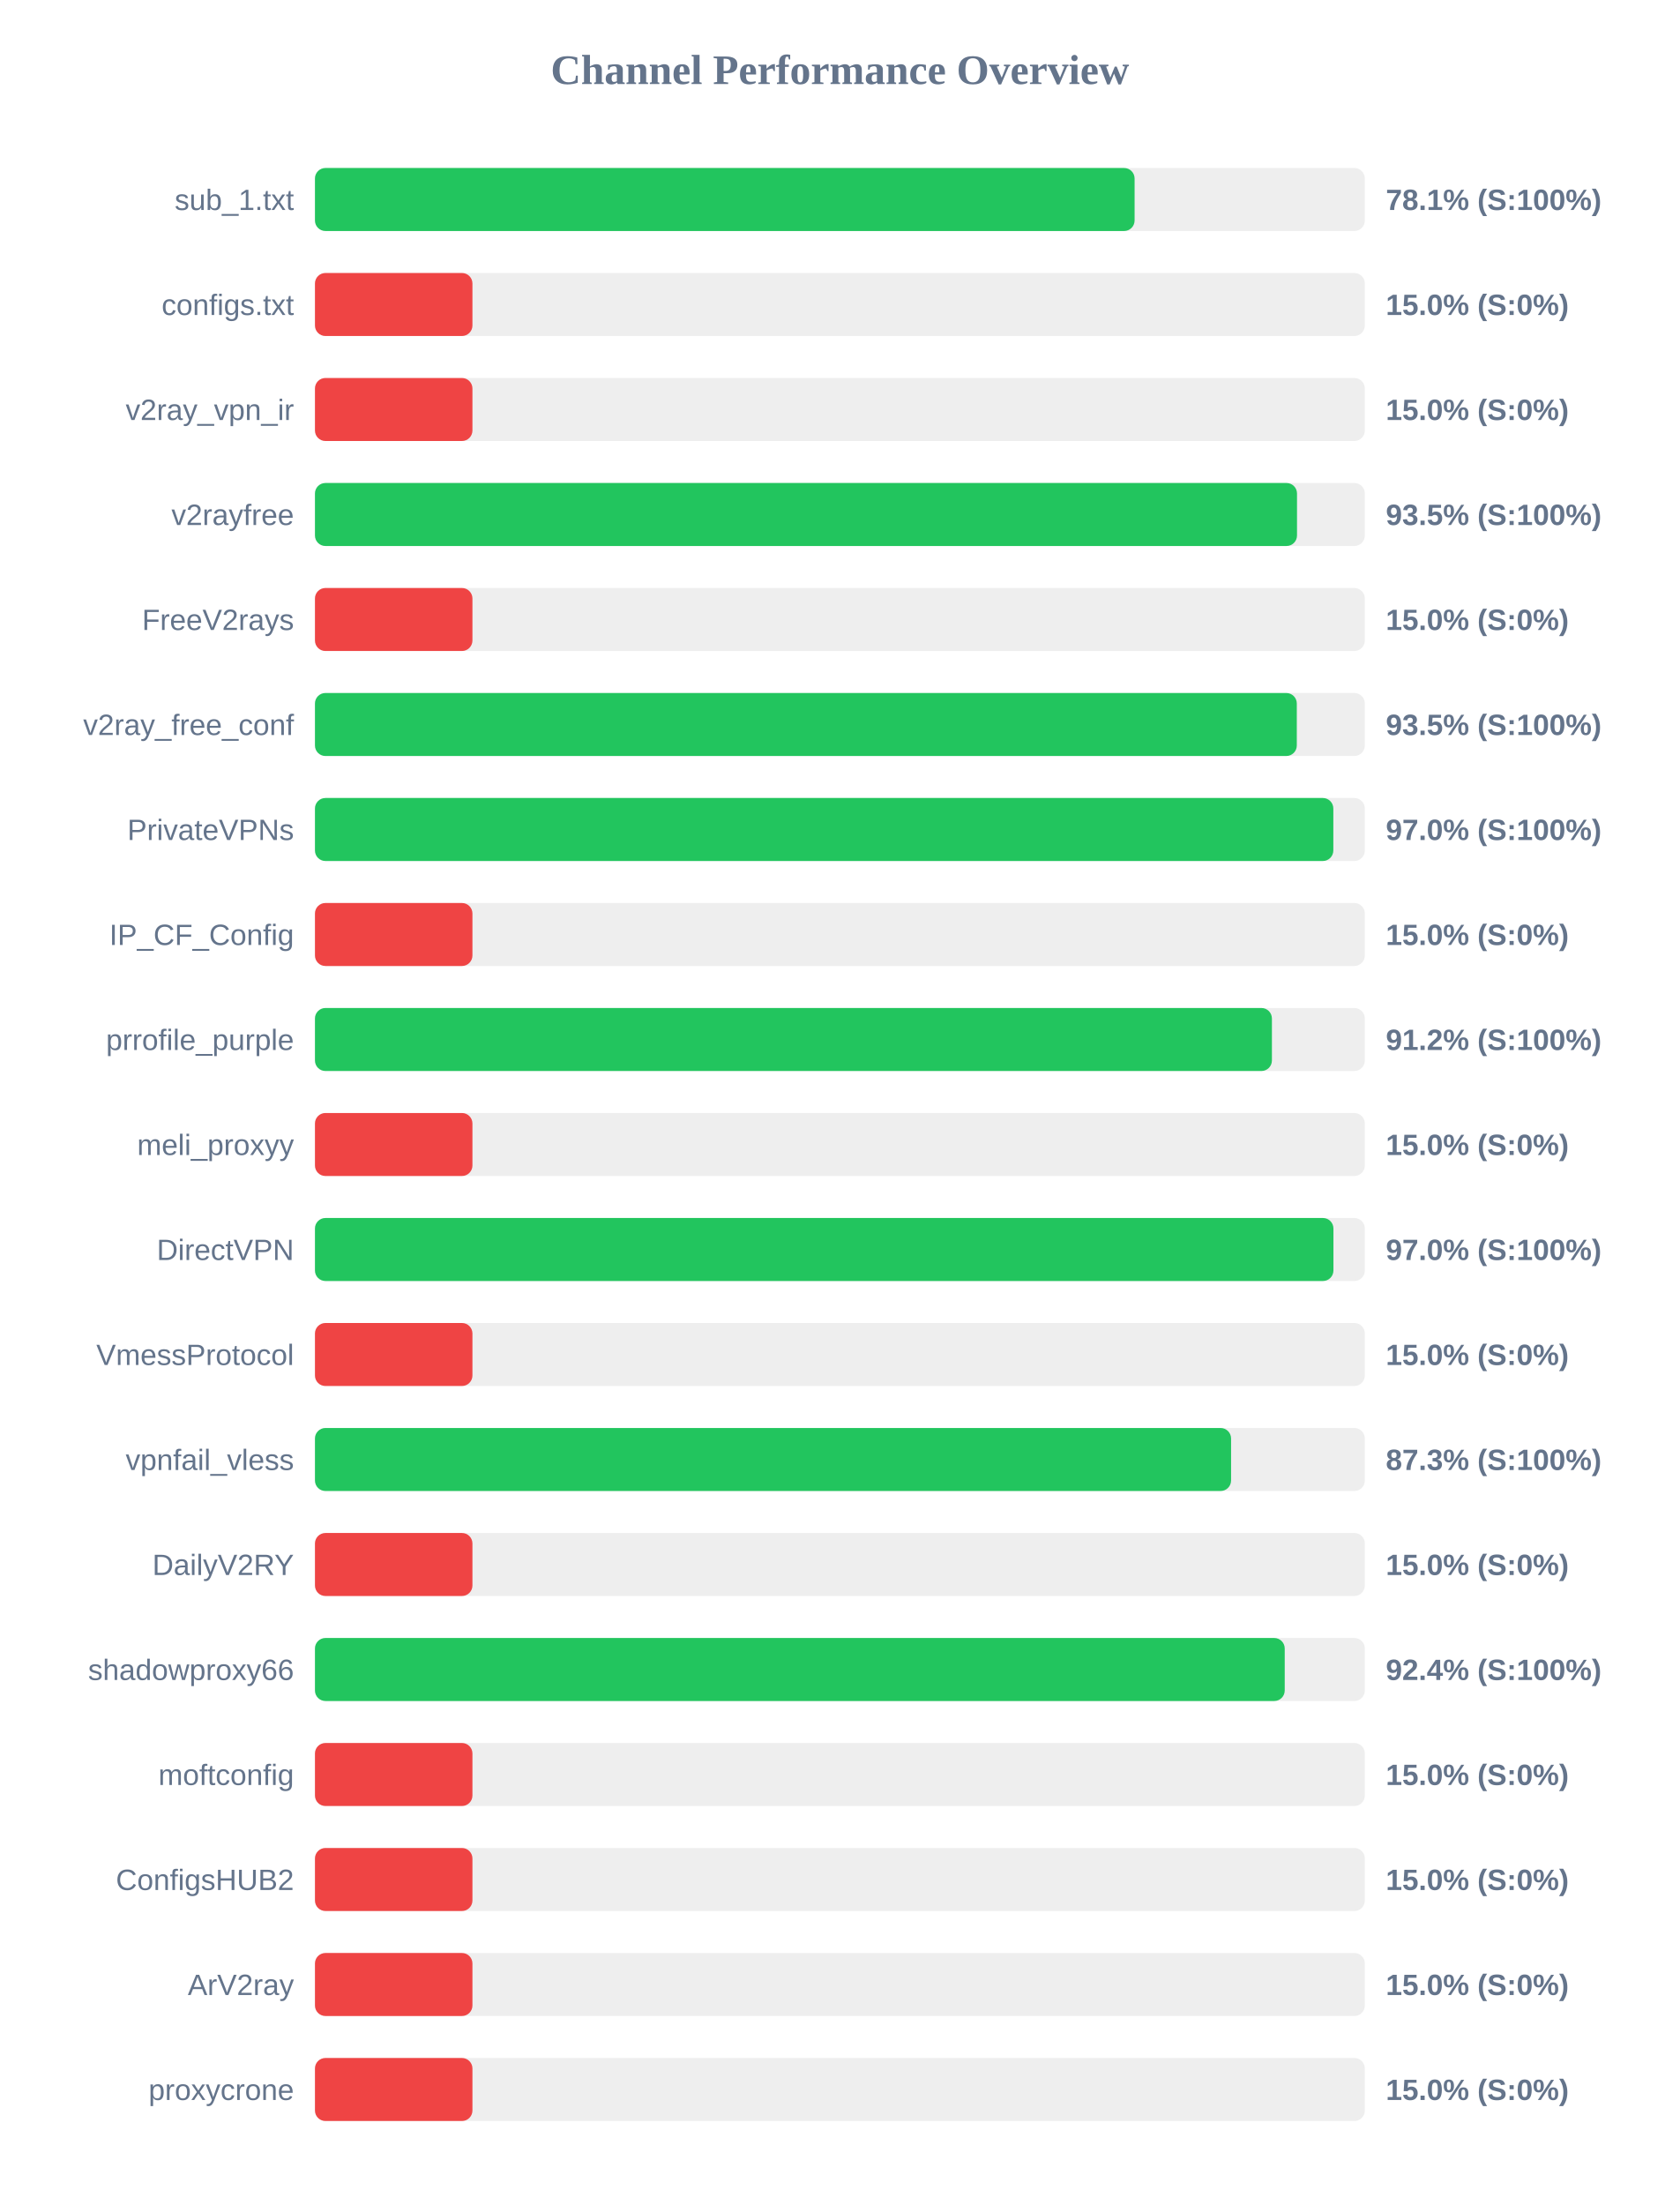
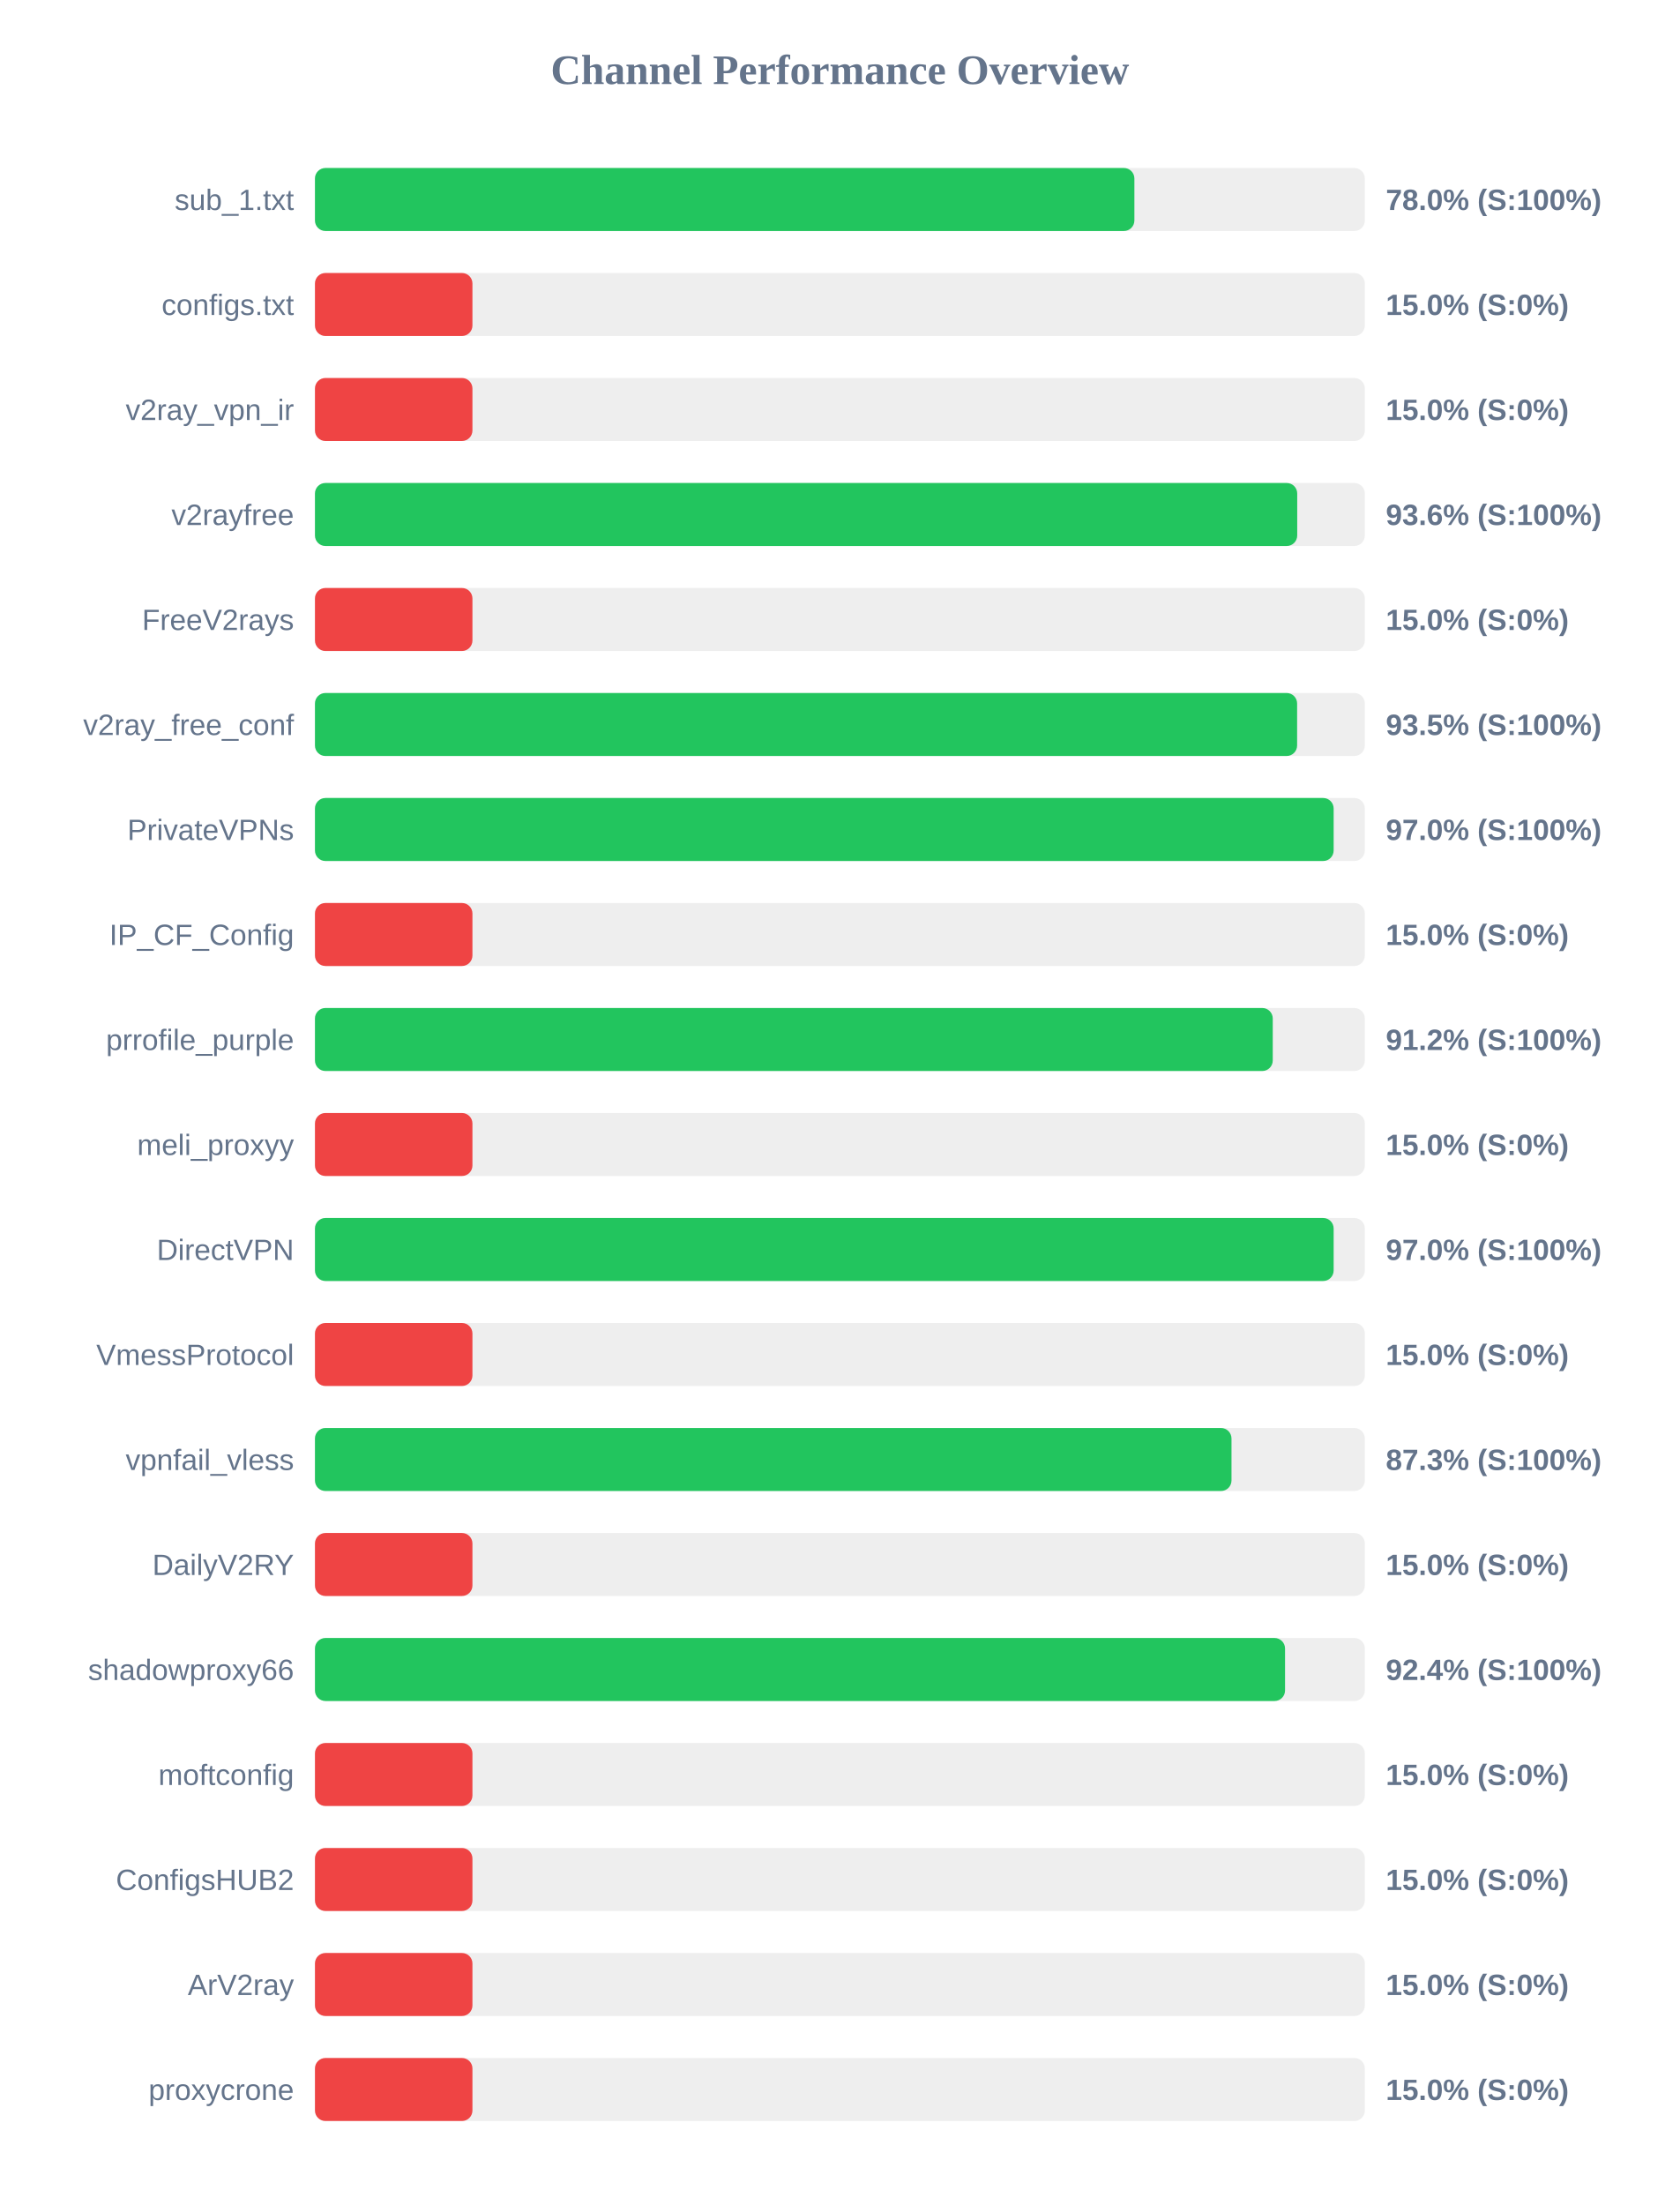
<svg xmlns="http://www.w3.org/2000/svg" width="800" height="1050" version="1.1">
  <style>
        .row { font: 14px Arial; fill: #64748b; }
        .score { font: bold 14px Arial; fill: #64748b; }
    </style>
  <text x="400" y="40" text-anchor="middle" font-size="20px" font-weight="bold" fill="#64748b">Channel Performance Overview</text>
  <rect x="150" y="80" width="500" height="30" fill="#eee" rx="5" />
-   <rect x="150" y="80" width="390.35" height="30" fill="#22c55e" rx="5" />
+   <rect x="150" y="80" width="390.25" height="30" fill="#22c55e" rx="5" />
  <text x="140" y="100" text-anchor="end" class="row">sub_1.txt</text>
-   <text x="660" y="100" text-anchor="start" class="score">78.1% (S:100%)</text>
+   <text x="660" y="100" text-anchor="start" class="score">78.0% (S:100%)</text>
  <rect x="150" y="130" width="500" height="30" fill="#eee" rx="5" />
  <rect x="150" y="130" width="75.0" height="30" fill="#ef4444" rx="5" />
  <text x="140" y="150" text-anchor="end" class="row">configs.txt</text>
  <text x="660" y="150" text-anchor="start" class="score">15.0% (S:0%)</text>
  <rect x="150" y="180" width="500" height="30" fill="#eee" rx="5" />
  <rect x="150" y="180" width="75.0" height="30" fill="#ef4444" rx="5" />
  <text x="140" y="200" text-anchor="end" class="row">v2ray_vpn_ir</text>
  <text x="660" y="200" text-anchor="start" class="score">15.0% (S:0%)</text>
  <rect x="150" y="230" width="500" height="30" fill="#eee" rx="5" />
-   <rect x="150" y="230" width="467.7" height="30" fill="#22c55e" rx="5" />
+   <rect x="150" y="230" width="467.8" height="30" fill="#22c55e" rx="5" />
  <text x="140" y="250" text-anchor="end" class="row">v2rayfree</text>
-   <text x="660" y="250" text-anchor="start" class="score">93.5% (S:100%)</text>
+   <text x="660" y="250" text-anchor="start" class="score">93.6% (S:100%)</text>
  <rect x="150" y="280" width="500" height="30" fill="#eee" rx="5" />
  <rect x="150" y="280" width="75.0" height="30" fill="#ef4444" rx="5" />
  <text x="140" y="300" text-anchor="end" class="row">FreeV2rays</text>
  <text x="660" y="300" text-anchor="start" class="score">15.0% (S:0%)</text>
  <rect x="150" y="330" width="500" height="30" fill="#eee" rx="5" />
-   <rect x="150" y="330" width="467.6" height="30" fill="#22c55e" rx="5" />
+   <rect x="150" y="330" width="467.75" height="30" fill="#22c55e" rx="5" />
  <text x="140" y="350" text-anchor="end" class="row">v2ray_free_conf</text>
  <text x="660" y="350" text-anchor="start" class="score">93.5% (S:100%)</text>
  <rect x="150" y="380" width="500" height="30" fill="#eee" rx="5" />
-   <rect x="150" y="380" width="485.0" height="30" fill="#22c55e" rx="5" />
+   <rect x="150" y="380" width="485.15" height="30" fill="#22c55e" rx="5" />
  <text x="140" y="400" text-anchor="end" class="row">PrivateVPNs</text>
  <text x="660" y="400" text-anchor="start" class="score">97.0% (S:100%)</text>
  <rect x="150" y="430" width="500" height="30" fill="#eee" rx="5" />
  <rect x="150" y="430" width="75.0" height="30" fill="#ef4444" rx="5" />
  <text x="140" y="450" text-anchor="end" class="row">IP_CF_Config</text>
  <text x="660" y="450" text-anchor="start" class="score">15.0% (S:0%)</text>
  <rect x="150" y="480" width="500" height="30" fill="#eee" rx="5" />
-   <rect x="150" y="480" width="455.75" height="30" fill="#22c55e" rx="5" />
+   <rect x="150" y="480" width="456.15" height="30" fill="#22c55e" rx="5" />
  <text x="140" y="500" text-anchor="end" class="row">prrofile_purple</text>
  <text x="660" y="500" text-anchor="start" class="score">91.2% (S:100%)</text>
  <rect x="150" y="530" width="500" height="30" fill="#eee" rx="5" />
  <rect x="150" y="530" width="75.0" height="30" fill="#ef4444" rx="5" />
  <text x="140" y="550" text-anchor="end" class="row">meli_proxyy</text>
  <text x="660" y="550" text-anchor="start" class="score">15.0% (S:0%)</text>
  <rect x="150" y="580" width="500" height="30" fill="#eee" rx="5" />
-   <rect x="150" y="580" width="485.05" height="30" fill="#22c55e" rx="5" />
+   <rect x="150" y="580" width="485.15" height="30" fill="#22c55e" rx="5" />
  <text x="140" y="600" text-anchor="end" class="row">DirectVPN</text>
  <text x="660" y="600" text-anchor="start" class="score">97.0% (S:100%)</text>
  <rect x="150" y="630" width="500" height="30" fill="#eee" rx="5" />
  <rect x="150" y="630" width="75.0" height="30" fill="#ef4444" rx="5" />
  <text x="140" y="650" text-anchor="end" class="row">VmessProtocol</text>
  <text x="660" y="650" text-anchor="start" class="score">15.0% (S:0%)</text>
  <rect x="150" y="680" width="500" height="30" fill="#eee" rx="5" />
-   <rect x="150" y="680" width="436.3" height="30" fill="#22c55e" rx="5" />
+   <rect x="150" y="680" width="436.5" height="30" fill="#22c55e" rx="5" />
  <text x="140" y="700" text-anchor="end" class="row">vpnfail_vless</text>
  <text x="660" y="700" text-anchor="start" class="score">87.3% (S:100%)</text>
  <rect x="150" y="730" width="500" height="30" fill="#eee" rx="5" />
  <rect x="150" y="730" width="75.0" height="30" fill="#ef4444" rx="5" />
  <text x="140" y="750" text-anchor="end" class="row">DailyV2RY</text>
  <text x="660" y="750" text-anchor="start" class="score">15.0% (S:0%)</text>
  <rect x="150" y="780" width="500" height="30" fill="#eee" rx="5" />
-   <rect x="150" y="780" width="461.85" height="30" fill="#22c55e" rx="5" />
+   <rect x="150" y="780" width="462.0" height="30" fill="#22c55e" rx="5" />
  <text x="140" y="800" text-anchor="end" class="row">shadowproxy66</text>
  <text x="660" y="800" text-anchor="start" class="score">92.4% (S:100%)</text>
  <rect x="150" y="830" width="500" height="30" fill="#eee" rx="5" />
  <rect x="150" y="830" width="75.0" height="30" fill="#ef4444" rx="5" />
  <text x="140" y="850" text-anchor="end" class="row">moftconfig</text>
  <text x="660" y="850" text-anchor="start" class="score">15.0% (S:0%)</text>
  <rect x="150" y="880" width="500" height="30" fill="#eee" rx="5" />
  <rect x="150" y="880" width="75.0" height="30" fill="#ef4444" rx="5" />
  <text x="140" y="900" text-anchor="end" class="row">ConfigsHUB2</text>
  <text x="660" y="900" text-anchor="start" class="score">15.0% (S:0%)</text>
  <rect x="150" y="930" width="500" height="30" fill="#eee" rx="5" />
  <rect x="150" y="930" width="75.0" height="30" fill="#ef4444" rx="5" />
  <text x="140" y="950" text-anchor="end" class="row">ArV2ray</text>
  <text x="660" y="950" text-anchor="start" class="score">15.0% (S:0%)</text>
  <rect x="150" y="980" width="500" height="30" fill="#eee" rx="5" />
  <rect x="150" y="980" width="75.0" height="30" fill="#ef4444" rx="5" />
  <text x="140" y="1000" text-anchor="end" class="row">proxycrone</text>
  <text x="660" y="1000" text-anchor="start" class="score">15.0% (S:0%)</text>
</svg>
